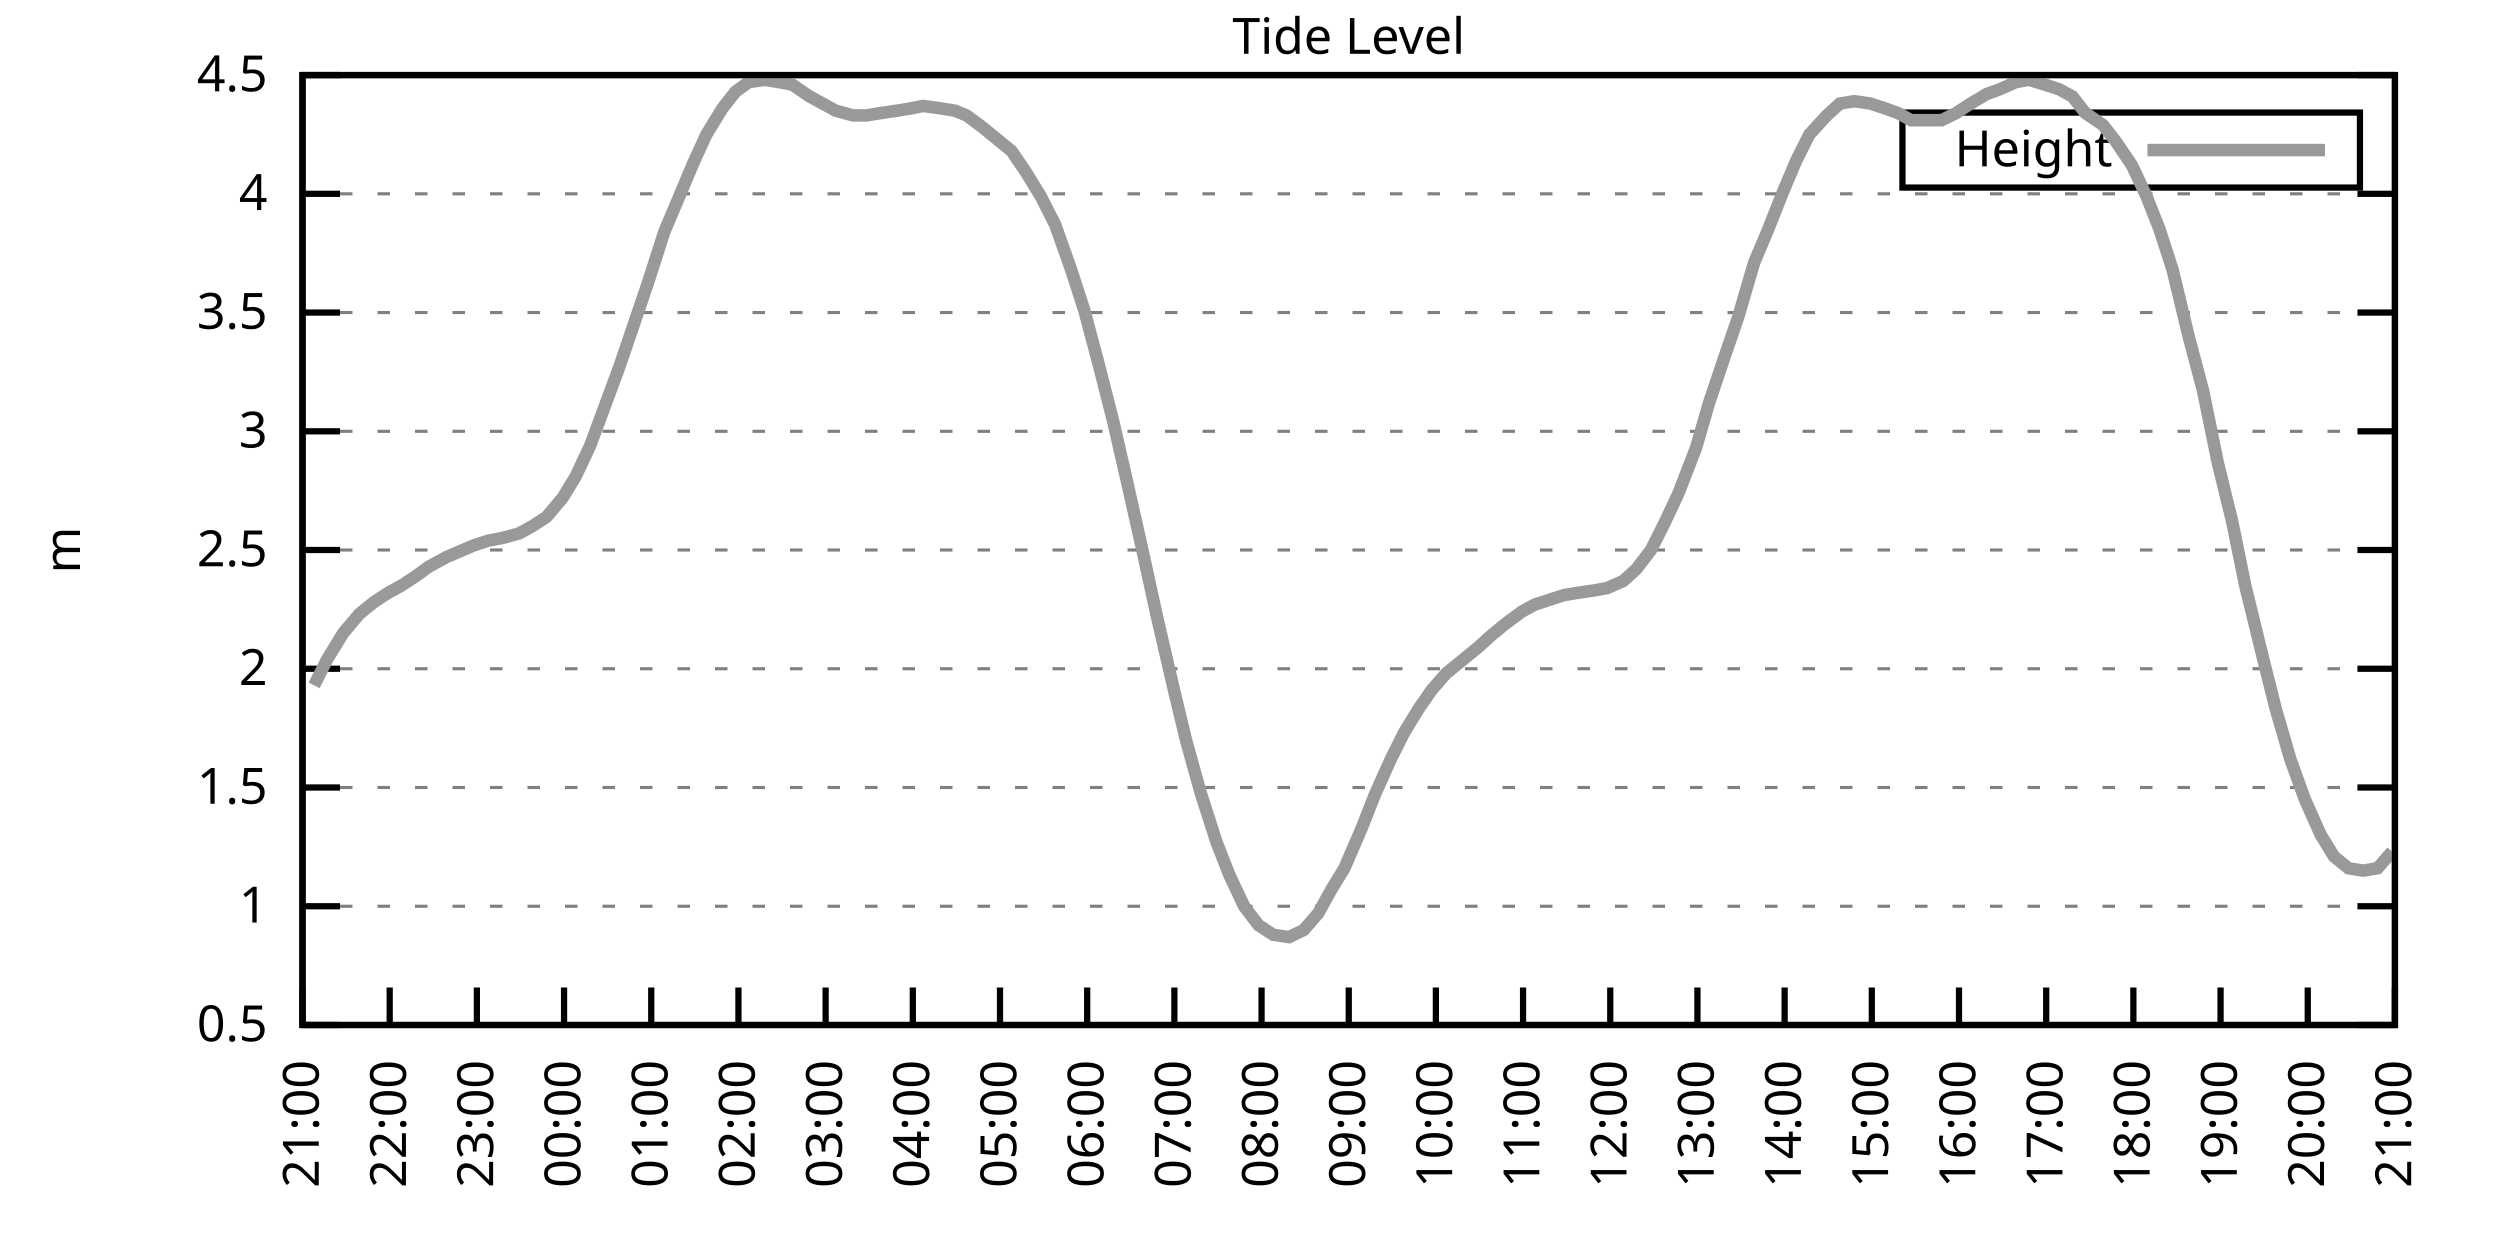
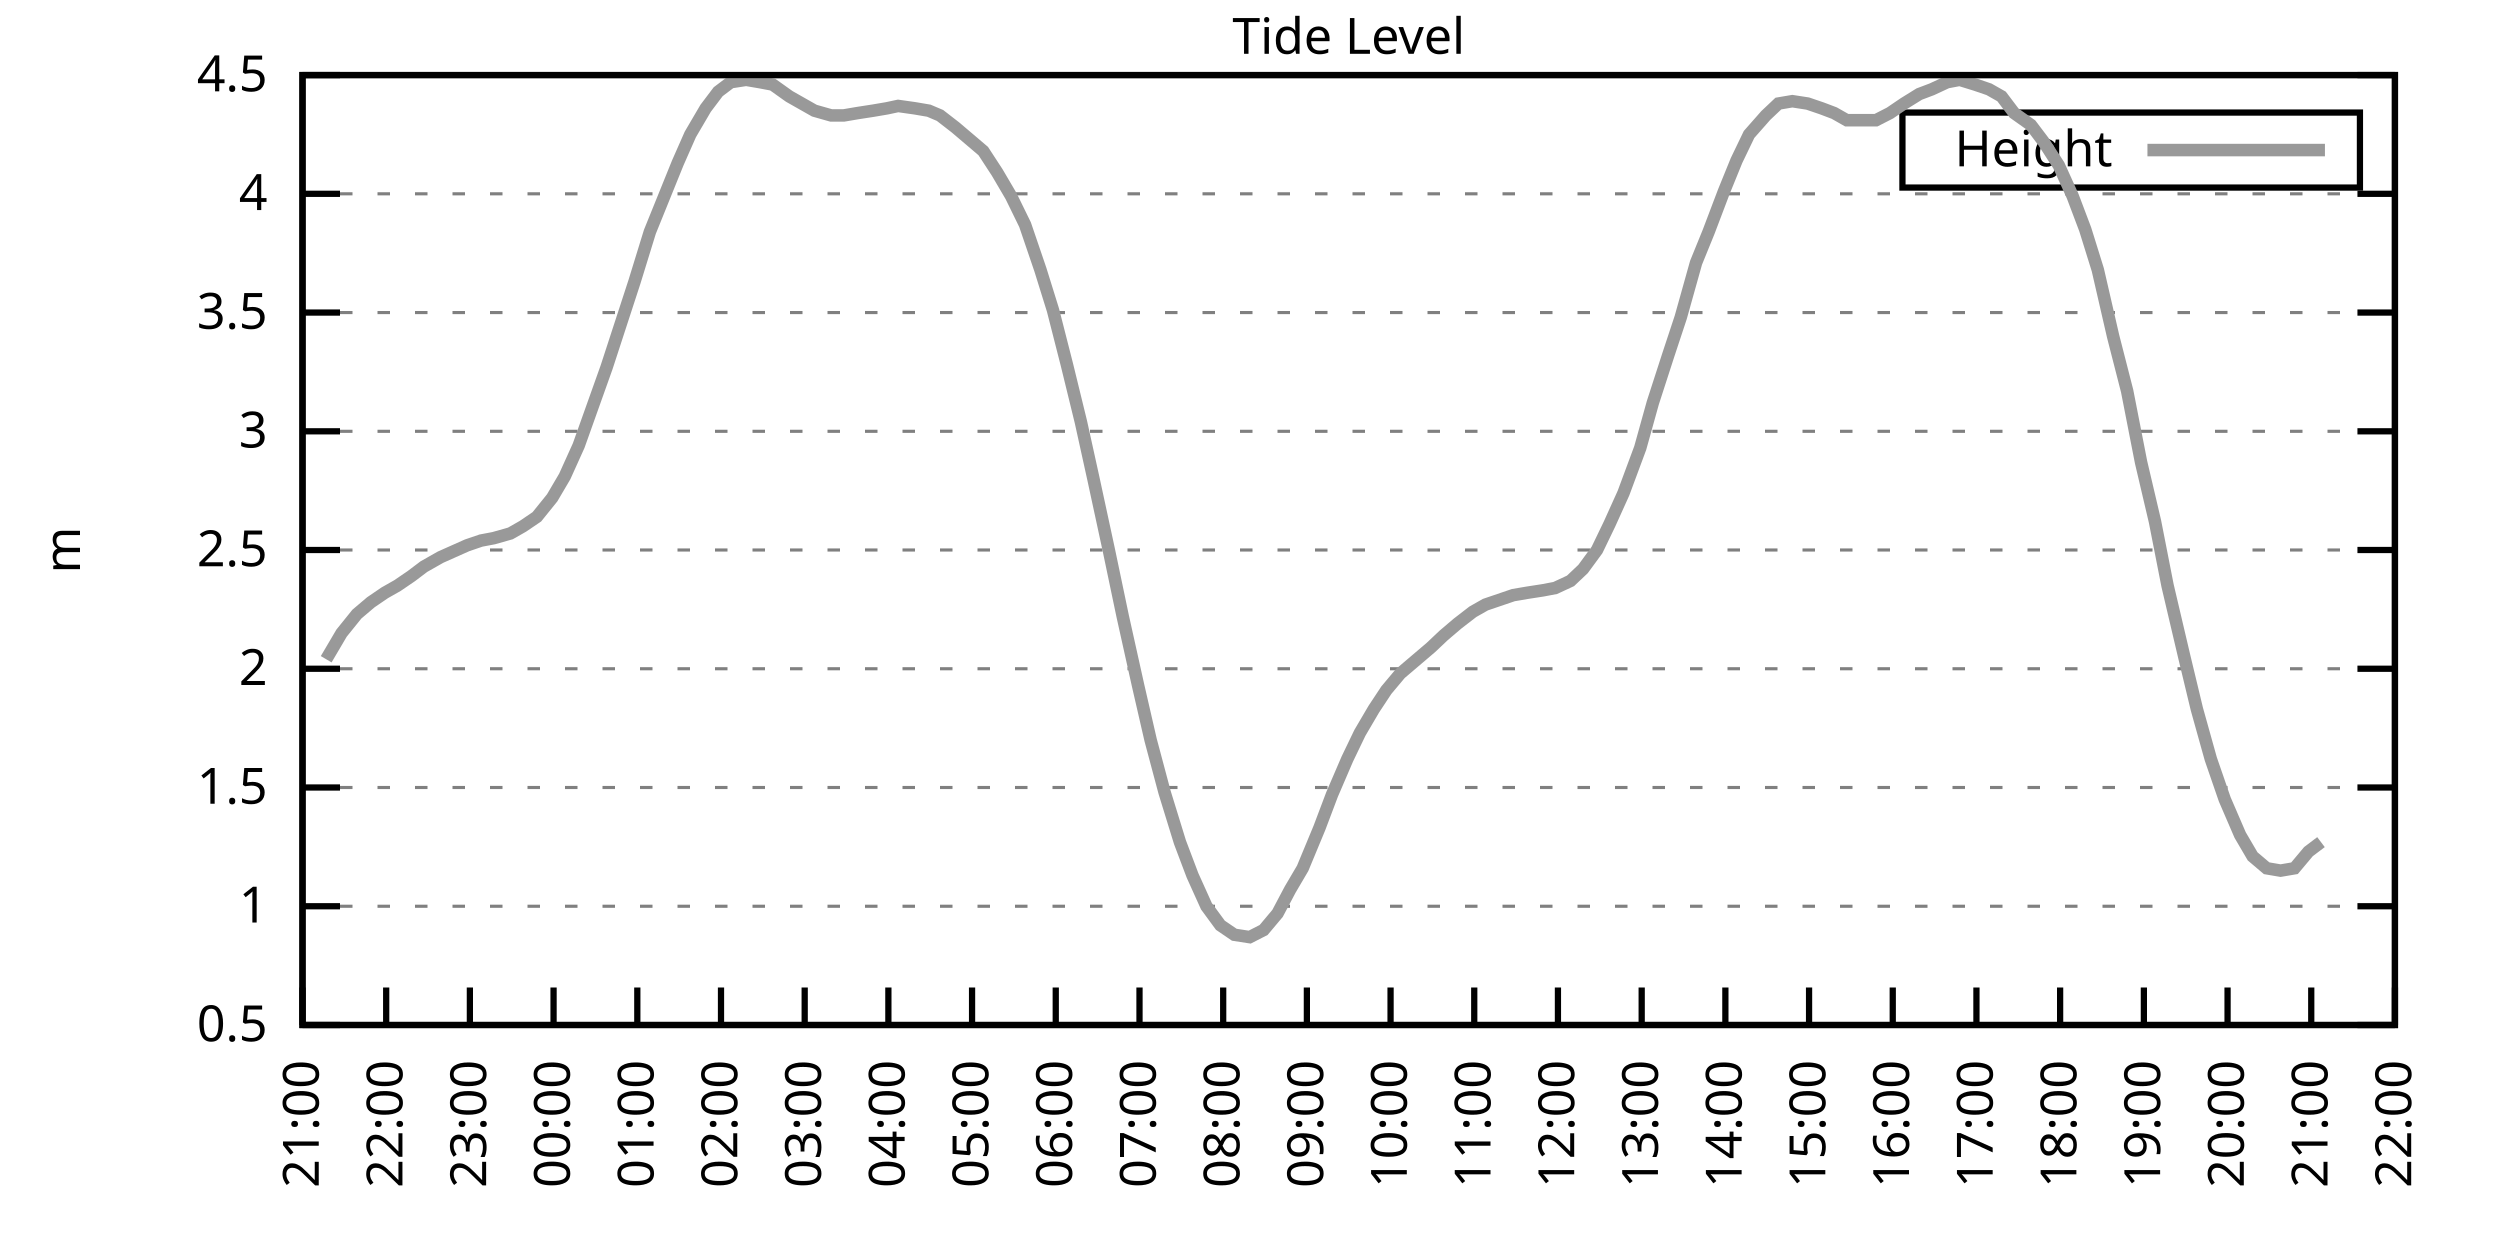
<svg xmlns="http://www.w3.org/2000/svg" xmlns:xlink="http://www.w3.org/1999/xlink" width="400" height="200" viewBox="0 0 400 200">
  <g id="gnuplot_canvas">
    <rect x="0" y="0" width="400" height="200" fill="none" />
    <defs>
      <circle id="gpDot" r="0.5" stroke-width="0.5" stroke="currentColor" />
      <path id="gpPt0" stroke-width="0.333" stroke="currentColor" d="M-1,0 h2 M0,-1 v2" />
      <path id="gpPt1" stroke-width="0.333" stroke="currentColor" d="M-1,-1 L1,1 M1,-1 L-1,1" />
      <path id="gpPt2" stroke-width="0.333" stroke="currentColor" d="M-1,0 L1,0 M0,-1 L0,1 M-1,-1 L1,1 M-1,1 L1,-1" />
      <rect id="gpPt3" stroke-width="0.333" stroke="currentColor" x="-1" y="-1" width="2" height="2" />
      <rect id="gpPt4" stroke-width="0.333" stroke="currentColor" fill="currentColor" x="-1" y="-1" width="2" height="2" />
      <circle id="gpPt5" stroke-width="0.333" stroke="currentColor" cx="0" cy="0" r="1" />
      <use xlink:href="#gpPt5" id="gpPt6" fill="currentColor" stroke="none" />
      <path id="gpPt7" stroke-width="0.333" stroke="currentColor" d="M0,-1.33 L-1.33,0.67 L1.33,0.67 z" />
      <use xlink:href="#gpPt7" id="gpPt8" fill="currentColor" stroke="none" />
      <use xlink:href="#gpPt7" id="gpPt9" stroke="currentColor" transform="rotate(180)" />
      <use xlink:href="#gpPt9" id="gpPt10" fill="currentColor" stroke="none" />
      <use xlink:href="#gpPt3" id="gpPt11" stroke="currentColor" transform="rotate(45)" />
      <use xlink:href="#gpPt11" id="gpPt12" fill="currentColor" stroke="none" />
      <path id="gpPt13" stroke-width="0.333" stroke="currentColor" d="M0,1.330 L1.265,0.411 L0.782,-1.067 L-0.782,-1.076 L-1.265,0.411 z" />
      <use xlink:href="#gpPt13" id="gpPt14" fill="currentColor" stroke="none" />
      <filter id="textbox" filterUnits="objectBoundingBox" x="0" y="0" height="1" width="1">
        <feFlood flood-color="white" flood-opacity="1" result="bgnd" />
        <feComposite in="SourceGraphic" in2="bgnd" operator="atop" />
      </filter>
      <filter id="greybox" filterUnits="objectBoundingBox" x="0" y="0" height="1" width="1">
        <feFlood flood-color="lightgrey" flood-opacity="1" result="grey" />
        <feComposite in="SourceGraphic" in2="grey" operator="atop" />
      </filter>
    </defs>
    <g fill="none" color="white" stroke="currentColor" stroke-width="1.00" stroke-linecap="butt" stroke-linejoin="miter">
</g>
    <g fill="none" color="black" stroke="currentColor" stroke-width="1.00" stroke-linecap="butt" stroke-linejoin="miter">
      <g stroke="none" shape-rendering="crispEdges">
        <polygon fill="rgb(255, 255, 255)" points="48.40,164.00 383.18,164.00 383.18,12.02 48.40,12.02 " />
      </g>
    </g>
    <g fill="none" color="black" stroke="currentColor" stroke-width="1.00" stroke-linecap="butt" stroke-linejoin="miter">
</g>
    <g fill="none" color="black" stroke="black" stroke-width="0.50" stroke-linecap="butt" stroke-linejoin="miter">
</g>
    <g fill="none" color="gray" stroke="currentColor" stroke-width="0.50" stroke-linecap="butt" stroke-linejoin="miter">
      <path stroke="gray" stroke-dasharray="2,4" class="gridline" d="M48.40,164.00 L383.19,164.00  " />
    </g>
    <g fill="none" color="gray" stroke="gray" stroke-width="1.00" stroke-linecap="butt" stroke-linejoin="miter">
</g>
    <g fill="none" color="black" stroke="currentColor" stroke-width="1.00" stroke-linecap="butt" stroke-linejoin="miter">
      <path stroke="black" d="M48.40,164.00 L54.40,164.00 M383.19,164.00 L377.19,164.00  " />
      <g transform="translate(42.80,166.60)" stroke="none" fill="black" font-family="Sans" font-size="8.00" text-anchor="end">
        <text>
          <tspan font-family="Sans"> 0.5</tspan>
        </text>
      </g>
    </g>
    <g fill="none" color="black" stroke="currentColor" stroke-width="1.00" stroke-linecap="butt" stroke-linejoin="miter">
</g>
    <g fill="none" color="black" stroke="black" stroke-width="0.50" stroke-linecap="butt" stroke-linejoin="miter">
</g>
    <g fill="none" color="gray" stroke="currentColor" stroke-width="0.50" stroke-linecap="butt" stroke-linejoin="miter">
      <path stroke="gray" stroke-dasharray="2,4" class="gridline" d="M48.40,145.00 L383.19,145.00  " />
    </g>
    <g fill="none" color="gray" stroke="gray" stroke-width="1.00" stroke-linecap="butt" stroke-linejoin="miter">
</g>
    <g fill="none" color="black" stroke="currentColor" stroke-width="1.00" stroke-linecap="butt" stroke-linejoin="miter">
      <path stroke="black" d="M48.40,145.00 L54.40,145.00 M383.19,145.00 L377.19,145.00  " />
      <g transform="translate(42.80,147.60)" stroke="none" fill="black" font-family="Sans" font-size="8.00" text-anchor="end">
        <text>
          <tspan font-family="Sans"> 1</tspan>
        </text>
      </g>
    </g>
    <g fill="none" color="black" stroke="currentColor" stroke-width="1.00" stroke-linecap="butt" stroke-linejoin="miter">
</g>
    <g fill="none" color="black" stroke="black" stroke-width="0.50" stroke-linecap="butt" stroke-linejoin="miter">
</g>
    <g fill="none" color="gray" stroke="currentColor" stroke-width="0.50" stroke-linecap="butt" stroke-linejoin="miter">
      <path stroke="gray" stroke-dasharray="2,4" class="gridline" d="M48.40,126.00 L383.19,126.00  " />
    </g>
    <g fill="none" color="gray" stroke="gray" stroke-width="1.00" stroke-linecap="butt" stroke-linejoin="miter">
</g>
    <g fill="none" color="black" stroke="currentColor" stroke-width="1.00" stroke-linecap="butt" stroke-linejoin="miter">
      <path stroke="black" d="M48.40,126.00 L54.40,126.00 M383.19,126.00 L377.19,126.00  " />
      <g transform="translate(42.80,128.60)" stroke="none" fill="black" font-family="Sans" font-size="8.00" text-anchor="end">
        <text>
          <tspan font-family="Sans"> 1.5</tspan>
        </text>
      </g>
    </g>
    <g fill="none" color="black" stroke="currentColor" stroke-width="1.00" stroke-linecap="butt" stroke-linejoin="miter">
</g>
    <g fill="none" color="black" stroke="black" stroke-width="0.50" stroke-linecap="butt" stroke-linejoin="miter">
</g>
    <g fill="none" color="gray" stroke="currentColor" stroke-width="0.50" stroke-linecap="butt" stroke-linejoin="miter">
      <path stroke="gray" stroke-dasharray="2,4" class="gridline" d="M48.40,107.00 L383.19,107.00  " />
    </g>
    <g fill="none" color="gray" stroke="gray" stroke-width="1.00" stroke-linecap="butt" stroke-linejoin="miter">
</g>
    <g fill="none" color="black" stroke="currentColor" stroke-width="1.00" stroke-linecap="butt" stroke-linejoin="miter">
      <path stroke="black" d="M48.40,107.00 L54.40,107.00 M383.19,107.00 L377.19,107.00  " />
      <g transform="translate(42.80,109.60)" stroke="none" fill="black" font-family="Sans" font-size="8.00" text-anchor="end">
        <text>
          <tspan font-family="Sans"> 2</tspan>
        </text>
      </g>
    </g>
    <g fill="none" color="black" stroke="currentColor" stroke-width="1.00" stroke-linecap="butt" stroke-linejoin="miter">
</g>
    <g fill="none" color="black" stroke="black" stroke-width="0.50" stroke-linecap="butt" stroke-linejoin="miter">
</g>
    <g fill="none" color="gray" stroke="currentColor" stroke-width="0.50" stroke-linecap="butt" stroke-linejoin="miter">
      <path stroke="gray" stroke-dasharray="2,4" class="gridline" d="M48.40,88.00 L383.19,88.00  " />
    </g>
    <g fill="none" color="gray" stroke="gray" stroke-width="1.00" stroke-linecap="butt" stroke-linejoin="miter">
</g>
    <g fill="none" color="black" stroke="currentColor" stroke-width="1.00" stroke-linecap="butt" stroke-linejoin="miter">
      <path stroke="black" d="M48.40,88.00 L54.40,88.00 M383.19,88.00 L377.19,88.00  " />
      <g transform="translate(42.80,90.60)" stroke="none" fill="black" font-family="Sans" font-size="8.00" text-anchor="end">
        <text>
          <tspan font-family="Sans"> 2.5</tspan>
        </text>
      </g>
    </g>
    <g fill="none" color="black" stroke="currentColor" stroke-width="1.00" stroke-linecap="butt" stroke-linejoin="miter">
</g>
    <g fill="none" color="black" stroke="black" stroke-width="0.50" stroke-linecap="butt" stroke-linejoin="miter">
</g>
    <g fill="none" color="gray" stroke="currentColor" stroke-width="0.50" stroke-linecap="butt" stroke-linejoin="miter">
      <path stroke="gray" stroke-dasharray="2,4" class="gridline" d="M48.40,69.01 L383.19,69.01  " />
    </g>
    <g fill="none" color="gray" stroke="gray" stroke-width="1.00" stroke-linecap="butt" stroke-linejoin="miter">
</g>
    <g fill="none" color="black" stroke="currentColor" stroke-width="1.00" stroke-linecap="butt" stroke-linejoin="miter">
      <path stroke="black" d="M48.40,69.01 L54.40,69.01 M383.19,69.01 L377.19,69.01  " />
      <g transform="translate(42.80,71.61)" stroke="none" fill="black" font-family="Sans" font-size="8.00" text-anchor="end">
        <text>
          <tspan font-family="Sans"> 3</tspan>
        </text>
      </g>
    </g>
    <g fill="none" color="black" stroke="currentColor" stroke-width="1.00" stroke-linecap="butt" stroke-linejoin="miter">
</g>
    <g fill="none" color="black" stroke="black" stroke-width="0.50" stroke-linecap="butt" stroke-linejoin="miter">
</g>
    <g fill="none" color="gray" stroke="currentColor" stroke-width="0.50" stroke-linecap="butt" stroke-linejoin="miter">
      <path stroke="gray" stroke-dasharray="2,4" class="gridline" d="M48.40,50.01 L383.19,50.01  " />
    </g>
    <g fill="none" color="gray" stroke="gray" stroke-width="1.00" stroke-linecap="butt" stroke-linejoin="miter">
</g>
    <g fill="none" color="black" stroke="currentColor" stroke-width="1.00" stroke-linecap="butt" stroke-linejoin="miter">
      <path stroke="black" d="M48.40,50.01 L54.40,50.01 M383.19,50.01 L377.19,50.01  " />
      <g transform="translate(42.80,52.61)" stroke="none" fill="black" font-family="Sans" font-size="8.00" text-anchor="end">
        <text>
          <tspan font-family="Sans"> 3.5</tspan>
        </text>
      </g>
    </g>
    <g fill="none" color="black" stroke="currentColor" stroke-width="1.00" stroke-linecap="butt" stroke-linejoin="miter">
</g>
    <g fill="none" color="black" stroke="black" stroke-width="0.50" stroke-linecap="butt" stroke-linejoin="miter">
</g>
    <g fill="none" color="gray" stroke="currentColor" stroke-width="0.50" stroke-linecap="butt" stroke-linejoin="miter">
      <path stroke="gray" stroke-dasharray="2,4" class="gridline" d="M48.40,31.01 L383.19,31.01  " />
    </g>
    <g fill="none" color="gray" stroke="gray" stroke-width="1.00" stroke-linecap="butt" stroke-linejoin="miter">
</g>
    <g fill="none" color="black" stroke="currentColor" stroke-width="1.00" stroke-linecap="butt" stroke-linejoin="miter">
      <path stroke="black" d="M48.40,31.01 L54.40,31.01 M383.19,31.01 L377.19,31.01  " />
      <g transform="translate(42.80,33.61)" stroke="none" fill="black" font-family="Sans" font-size="8.00" text-anchor="end">
        <text>
          <tspan font-family="Sans"> 4</tspan>
        </text>
      </g>
    </g>
    <g fill="none" color="black" stroke="currentColor" stroke-width="1.00" stroke-linecap="butt" stroke-linejoin="miter">
</g>
    <g fill="none" color="black" stroke="black" stroke-width="0.50" stroke-linecap="butt" stroke-linejoin="miter">
</g>
    <g fill="none" color="gray" stroke="currentColor" stroke-width="0.50" stroke-linecap="butt" stroke-linejoin="miter">
      <path stroke="gray" stroke-dasharray="2,4" class="gridline" d="M48.40,12.01 L383.19,12.01  " />
    </g>
    <g fill="none" color="gray" stroke="gray" stroke-width="1.00" stroke-linecap="butt" stroke-linejoin="miter">
</g>
    <g fill="none" color="black" stroke="currentColor" stroke-width="1.00" stroke-linecap="butt" stroke-linejoin="miter">
      <path stroke="black" d="M48.40,12.01 L54.40,12.01 M383.19,12.01 L377.19,12.01  " />
      <g transform="translate(42.80,14.61)" stroke="none" fill="black" font-family="Sans" font-size="8.00" text-anchor="end">
        <text>
          <tspan font-family="Sans"> 4.5</tspan>
        </text>
      </g>
    </g>
    <g fill="none" color="black" stroke="currentColor" stroke-width="1.00" stroke-linecap="butt" stroke-linejoin="miter">
      <path stroke="black" d="M48.40,164.00 L48.40,158.00  " />
      <g transform="translate(51.00,169.60) rotate(270.00)" stroke="none" fill="black" font-family="Sans" font-size="8.00" text-anchor="end">
        <text>
          <tspan font-family="Sans">21:00</tspan>
        </text>
      </g>
    </g>
    <g fill="none" color="black" stroke="currentColor" stroke-width="1.00" stroke-linecap="butt" stroke-linejoin="miter">
-       <path stroke="black" d="M62.35,164.00 L62.35,158.00  " />
-       <g transform="translate(64.95,169.60) rotate(270.00)" stroke="none" fill="black" font-family="Sans" font-size="8.00" text-anchor="end">
+       <path stroke="black" d="M61.79,164.00 L61.79,158.00  " />
+       <g transform="translate(64.39,169.60) rotate(270.00)" stroke="none" fill="black" font-family="Sans" font-size="8.00" text-anchor="end">
        <text>
          <tspan font-family="Sans">22:00</tspan>
        </text>
      </g>
    </g>
    <g fill="none" color="black" stroke="currentColor" stroke-width="1.00" stroke-linecap="butt" stroke-linejoin="miter">
-       <path stroke="black" d="M76.30,164.00 L76.30,158.00  " />
-       <g transform="translate(78.90,169.60) rotate(270.00)" stroke="none" fill="black" font-family="Sans" font-size="8.00" text-anchor="end">
+       <path stroke="black" d="M75.18,164.00 L75.18,158.00  " />
+       <g transform="translate(77.78,169.60) rotate(270.00)" stroke="none" fill="black" font-family="Sans" font-size="8.00" text-anchor="end">
        <text>
          <tspan font-family="Sans">23:00</tspan>
        </text>
      </g>
    </g>
    <g fill="none" color="black" stroke="currentColor" stroke-width="1.00" stroke-linecap="butt" stroke-linejoin="miter">
-       <path stroke="black" d="M90.25,164.00 L90.25,158.00  " />
-       <g transform="translate(92.85,169.60) rotate(270.00)" stroke="none" fill="black" font-family="Sans" font-size="8.00" text-anchor="end">
+       <path stroke="black" d="M88.57,164.00 L88.57,158.00  " />
+       <g transform="translate(91.17,169.60) rotate(270.00)" stroke="none" fill="black" font-family="Sans" font-size="8.00" text-anchor="end">
        <text>
          <tspan font-family="Sans">00:00</tspan>
        </text>
      </g>
    </g>
    <g fill="none" color="black" stroke="currentColor" stroke-width="1.00" stroke-linecap="butt" stroke-linejoin="miter">
-       <path stroke="black" d="M104.20,164.00 L104.20,158.00  " />
-       <g transform="translate(106.80,169.60) rotate(270.00)" stroke="none" fill="black" font-family="Sans" font-size="8.00" text-anchor="end">
+       <path stroke="black" d="M101.97,164.00 L101.97,158.00  " />
+       <g transform="translate(104.57,169.60) rotate(270.00)" stroke="none" fill="black" font-family="Sans" font-size="8.00" text-anchor="end">
        <text>
          <tspan font-family="Sans">01:00</tspan>
        </text>
      </g>
    </g>
    <g fill="none" color="black" stroke="currentColor" stroke-width="1.00" stroke-linecap="butt" stroke-linejoin="miter">
-       <path stroke="black" d="M118.15,164.00 L118.15,158.00  " />
-       <g transform="translate(120.75,169.60) rotate(270.00)" stroke="none" fill="black" font-family="Sans" font-size="8.00" text-anchor="end">
+       <path stroke="black" d="M115.36,164.00 L115.36,158.00  " />
+       <g transform="translate(117.96,169.60) rotate(270.00)" stroke="none" fill="black" font-family="Sans" font-size="8.00" text-anchor="end">
        <text>
          <tspan font-family="Sans">02:00</tspan>
        </text>
      </g>
    </g>
    <g fill="none" color="black" stroke="currentColor" stroke-width="1.00" stroke-linecap="butt" stroke-linejoin="miter">
-       <path stroke="black" d="M132.10,164.00 L132.10,158.00  " />
-       <g transform="translate(134.70,169.60) rotate(270.00)" stroke="none" fill="black" font-family="Sans" font-size="8.00" text-anchor="end">
+       <path stroke="black" d="M128.75,164.00 L128.75,158.00  " />
+       <g transform="translate(131.35,169.60) rotate(270.00)" stroke="none" fill="black" font-family="Sans" font-size="8.00" text-anchor="end">
        <text>
          <tspan font-family="Sans">03:00</tspan>
        </text>
      </g>
    </g>
    <g fill="none" color="black" stroke="currentColor" stroke-width="1.00" stroke-linecap="butt" stroke-linejoin="miter">
-       <path stroke="black" d="M146.05,164.00 L146.05,158.00  " />
-       <g transform="translate(148.65,169.60) rotate(270.00)" stroke="none" fill="black" font-family="Sans" font-size="8.00" text-anchor="end">
+       <path stroke="black" d="M142.14,164.00 L142.14,158.00  " />
+       <g transform="translate(144.74,169.60) rotate(270.00)" stroke="none" fill="black" font-family="Sans" font-size="8.00" text-anchor="end">
        <text>
          <tspan font-family="Sans">04:00</tspan>
        </text>
      </g>
    </g>
    <g fill="none" color="black" stroke="currentColor" stroke-width="1.00" stroke-linecap="butt" stroke-linejoin="miter">
-       <path stroke="black" d="M160.00,164.00 L160.00,158.00  " />
-       <g transform="translate(162.60,169.60) rotate(270.00)" stroke="none" fill="black" font-family="Sans" font-size="8.00" text-anchor="end">
+       <path stroke="black" d="M155.53,164.00 L155.53,158.00  " />
+       <g transform="translate(158.13,169.60) rotate(270.00)" stroke="none" fill="black" font-family="Sans" font-size="8.00" text-anchor="end">
        <text>
          <tspan font-family="Sans">05:00</tspan>
        </text>
      </g>
    </g>
    <g fill="none" color="black" stroke="currentColor" stroke-width="1.00" stroke-linecap="butt" stroke-linejoin="miter">
-       <path stroke="black" d="M173.95,164.00 L173.95,158.00  " />
-       <g transform="translate(176.55,169.60) rotate(270.00)" stroke="none" fill="black" font-family="Sans" font-size="8.00" text-anchor="end">
+       <path stroke="black" d="M168.92,164.00 L168.92,158.00  " />
+       <g transform="translate(171.52,169.60) rotate(270.00)" stroke="none" fill="black" font-family="Sans" font-size="8.00" text-anchor="end">
        <text>
          <tspan font-family="Sans">06:00</tspan>
        </text>
      </g>
    </g>
    <g fill="none" color="black" stroke="currentColor" stroke-width="1.00" stroke-linecap="butt" stroke-linejoin="miter">
-       <path stroke="black" d="M187.90,164.00 L187.90,158.00  " />
-       <g transform="translate(190.50,169.60) rotate(270.00)" stroke="none" fill="black" font-family="Sans" font-size="8.00" text-anchor="end">
+       <path stroke="black" d="M182.32,164.00 L182.32,158.00  " />
+       <g transform="translate(184.92,169.60) rotate(270.00)" stroke="none" fill="black" font-family="Sans" font-size="8.00" text-anchor="end">
        <text>
          <tspan font-family="Sans">07:00</tspan>
        </text>
      </g>
    </g>
    <g fill="none" color="black" stroke="currentColor" stroke-width="1.00" stroke-linecap="butt" stroke-linejoin="miter">
-       <path stroke="black" d="M201.85,164.00 L201.85,158.00  " />
-       <g transform="translate(204.45,169.60) rotate(270.00)" stroke="none" fill="black" font-family="Sans" font-size="8.00" text-anchor="end">
+       <path stroke="black" d="M195.71,164.00 L195.71,158.00  " />
+       <g transform="translate(198.31,169.60) rotate(270.00)" stroke="none" fill="black" font-family="Sans" font-size="8.00" text-anchor="end">
        <text>
          <tspan font-family="Sans">08:00</tspan>
        </text>
      </g>
    </g>
    <g fill="none" color="black" stroke="currentColor" stroke-width="1.00" stroke-linecap="butt" stroke-linejoin="miter">
-       <path stroke="black" d="M215.80,164.00 L215.80,158.00  " />
-       <g transform="translate(218.40,169.60) rotate(270.00)" stroke="none" fill="black" font-family="Sans" font-size="8.00" text-anchor="end">
+       <path stroke="black" d="M209.10,164.00 L209.10,158.00  " />
+       <g transform="translate(211.70,169.60) rotate(270.00)" stroke="none" fill="black" font-family="Sans" font-size="8.00" text-anchor="end">
        <text>
          <tspan font-family="Sans">09:00</tspan>
        </text>
      </g>
    </g>
    <g fill="none" color="black" stroke="currentColor" stroke-width="1.00" stroke-linecap="butt" stroke-linejoin="miter">
-       <path stroke="black" d="M229.74,164.00 L229.74,158.00  " />
-       <g transform="translate(232.34,169.60) rotate(270.00)" stroke="none" fill="black" font-family="Sans" font-size="8.00" text-anchor="end">
+       <path stroke="black" d="M222.49,164.00 L222.49,158.00  " />
+       <g transform="translate(225.09,169.60) rotate(270.00)" stroke="none" fill="black" font-family="Sans" font-size="8.00" text-anchor="end">
        <text>
          <tspan font-family="Sans">10:00</tspan>
        </text>
      </g>
    </g>
    <g fill="none" color="black" stroke="currentColor" stroke-width="1.00" stroke-linecap="butt" stroke-linejoin="miter">
-       <path stroke="black" d="M243.69,164.00 L243.69,158.00  " />
-       <g transform="translate(246.29,169.60) rotate(270.00)" stroke="none" fill="black" font-family="Sans" font-size="8.00" text-anchor="end">
+       <path stroke="black" d="M235.88,164.00 L235.88,158.00  " />
+       <g transform="translate(238.48,169.60) rotate(270.00)" stroke="none" fill="black" font-family="Sans" font-size="8.00" text-anchor="end">
        <text>
          <tspan font-family="Sans">11:00</tspan>
        </text>
      </g>
    </g>
    <g fill="none" color="black" stroke="currentColor" stroke-width="1.00" stroke-linecap="butt" stroke-linejoin="miter">
-       <path stroke="black" d="M257.64,164.00 L257.64,158.00  " />
-       <g transform="translate(260.24,169.60) rotate(270.00)" stroke="none" fill="black" font-family="Sans" font-size="8.00" text-anchor="end">
+       <path stroke="black" d="M249.27,164.00 L249.27,158.00  " />
+       <g transform="translate(251.87,169.60) rotate(270.00)" stroke="none" fill="black" font-family="Sans" font-size="8.00" text-anchor="end">
        <text>
          <tspan font-family="Sans">12:00</tspan>
        </text>
      </g>
    </g>
    <g fill="none" color="black" stroke="currentColor" stroke-width="1.00" stroke-linecap="butt" stroke-linejoin="miter">
-       <path stroke="black" d="M271.59,164.00 L271.59,158.00  " />
-       <g transform="translate(274.19,169.60) rotate(270.00)" stroke="none" fill="black" font-family="Sans" font-size="8.00" text-anchor="end">
+       <path stroke="black" d="M262.67,164.00 L262.67,158.00  " />
+       <g transform="translate(265.27,169.60) rotate(270.00)" stroke="none" fill="black" font-family="Sans" font-size="8.00" text-anchor="end">
        <text>
          <tspan font-family="Sans">13:00</tspan>
        </text>
      </g>
    </g>
    <g fill="none" color="black" stroke="currentColor" stroke-width="1.00" stroke-linecap="butt" stroke-linejoin="miter">
-       <path stroke="black" d="M285.54,164.00 L285.54,158.00  " />
-       <g transform="translate(288.14,169.60) rotate(270.00)" stroke="none" fill="black" font-family="Sans" font-size="8.00" text-anchor="end">
+       <path stroke="black" d="M276.06,164.00 L276.06,158.00  " />
+       <g transform="translate(278.66,169.60) rotate(270.00)" stroke="none" fill="black" font-family="Sans" font-size="8.00" text-anchor="end">
        <text>
          <tspan font-family="Sans">14:00</tspan>
        </text>
      </g>
    </g>
    <g fill="none" color="black" stroke="currentColor" stroke-width="1.00" stroke-linecap="butt" stroke-linejoin="miter">
-       <path stroke="black" d="M299.49,164.00 L299.49,158.00  " />
-       <g transform="translate(302.09,169.60) rotate(270.00)" stroke="none" fill="black" font-family="Sans" font-size="8.00" text-anchor="end">
+       <path stroke="black" d="M289.45,164.00 L289.45,158.00  " />
+       <g transform="translate(292.05,169.60) rotate(270.00)" stroke="none" fill="black" font-family="Sans" font-size="8.00" text-anchor="end">
        <text>
          <tspan font-family="Sans">15:00</tspan>
        </text>
      </g>
    </g>
    <g fill="none" color="black" stroke="currentColor" stroke-width="1.00" stroke-linecap="butt" stroke-linejoin="miter">
-       <path stroke="black" d="M313.44,164.00 L313.44,158.00  " />
-       <g transform="translate(316.04,169.60) rotate(270.00)" stroke="none" fill="black" font-family="Sans" font-size="8.00" text-anchor="end">
+       <path stroke="black" d="M302.84,164.00 L302.84,158.00  " />
+       <g transform="translate(305.44,169.60) rotate(270.00)" stroke="none" fill="black" font-family="Sans" font-size="8.00" text-anchor="end">
        <text>
          <tspan font-family="Sans">16:00</tspan>
        </text>
      </g>
    </g>
    <g fill="none" color="black" stroke="currentColor" stroke-width="1.00" stroke-linecap="butt" stroke-linejoin="miter">
-       <path stroke="black" d="M327.39,164.00 L327.39,158.00  " />
-       <g transform="translate(329.99,169.60) rotate(270.00)" stroke="none" fill="black" font-family="Sans" font-size="8.00" text-anchor="end">
+       <path stroke="black" d="M316.23,164.00 L316.23,158.00  " />
+       <g transform="translate(318.83,169.60) rotate(270.00)" stroke="none" fill="black" font-family="Sans" font-size="8.00" text-anchor="end">
        <text>
          <tspan font-family="Sans">17:00</tspan>
        </text>
      </g>
    </g>
    <g fill="none" color="black" stroke="currentColor" stroke-width="1.00" stroke-linecap="butt" stroke-linejoin="miter">
-       <path stroke="black" d="M341.34,164.00 L341.34,158.00  " />
-       <g transform="translate(343.94,169.60) rotate(270.00)" stroke="none" fill="black" font-family="Sans" font-size="8.00" text-anchor="end">
+       <path stroke="black" d="M329.62,164.00 L329.62,158.00  " />
+       <g transform="translate(332.22,169.60) rotate(270.00)" stroke="none" fill="black" font-family="Sans" font-size="8.00" text-anchor="end">
        <text>
          <tspan font-family="Sans">18:00</tspan>
        </text>
      </g>
    </g>
    <g fill="none" color="black" stroke="currentColor" stroke-width="1.00" stroke-linecap="butt" stroke-linejoin="miter">
-       <path stroke="black" d="M355.29,164.00 L355.29,158.00  " />
-       <g transform="translate(357.89,169.60) rotate(270.00)" stroke="none" fill="black" font-family="Sans" font-size="8.00" text-anchor="end">
+       <path stroke="black" d="M343.02,164.00 L343.02,158.00  " />
+       <g transform="translate(345.62,169.60) rotate(270.00)" stroke="none" fill="black" font-family="Sans" font-size="8.00" text-anchor="end">
        <text>
          <tspan font-family="Sans">19:00</tspan>
        </text>
      </g>
    </g>
    <g fill="none" color="black" stroke="currentColor" stroke-width="1.00" stroke-linecap="butt" stroke-linejoin="miter">
-       <path stroke="black" d="M369.24,164.00 L369.24,158.00  " />
-       <g transform="translate(371.84,169.60) rotate(270.00)" stroke="none" fill="black" font-family="Sans" font-size="8.00" text-anchor="end">
+       <path stroke="black" d="M356.41,164.00 L356.41,158.00  " />
+       <g transform="translate(359.01,169.60) rotate(270.00)" stroke="none" fill="black" font-family="Sans" font-size="8.00" text-anchor="end">
        <text>
          <tspan font-family="Sans">20:00</tspan>
+         </text>
+       </g>
+     </g>
+     <g fill="none" color="black" stroke="currentColor" stroke-width="1.00" stroke-linecap="butt" stroke-linejoin="miter">
+       <path stroke="black" d="M369.80,164.00 L369.80,158.00  " />
+       <g transform="translate(372.40,169.60) rotate(270.00)" stroke="none" fill="black" font-family="Sans" font-size="8.00" text-anchor="end">
+         <text>
+           <tspan font-family="Sans">21:00</tspan>
        </text>
      </g>
    </g>
    <g fill="none" color="black" stroke="currentColor" stroke-width="1.00" stroke-linecap="butt" stroke-linejoin="miter">
      <path stroke="black" d="M383.19,164.00 L383.19,158.00  " />
      <g transform="translate(385.79,169.60) rotate(270.00)" stroke="none" fill="black" font-family="Sans" font-size="8.00" text-anchor="end">
        <text>
-           <tspan font-family="Sans">21:00</tspan>
+           <tspan font-family="Sans">22:00</tspan>
        </text>
      </g>
    </g>
    <g fill="none" color="black" stroke="currentColor" stroke-width="1.00" stroke-linecap="butt" stroke-linejoin="miter">
</g>
    <g fill="none" color="black" stroke="currentColor" stroke-width="1.00" stroke-linecap="butt" stroke-linejoin="miter">
      <path stroke="black" d="M48.40,12.01 L48.40,164.00 L383.19,164.00 L383.19,12.01 L48.40,12.01 Z  " />
    </g>
    <g fill="none" color="black" stroke="currentColor" stroke-width="1.00" stroke-linecap="butt" stroke-linejoin="miter">
</g>
    <g fill="none" color="black" stroke="currentColor" stroke-width="1.00" stroke-linecap="butt" stroke-linejoin="miter">
      <path stroke="black" d="M304.39,30.01 L304.39,18.01 L377.59,18.01 L377.59,30.01 L304.39,30.01 Z  " />
    </g>
    <g id="Tide_level_plot_1">
      <g fill="none" color="white" stroke="black" stroke-width="2.00" stroke-linecap="butt" stroke-linejoin="miter">
</g>
      <g fill="none" color="black" stroke="currentColor" stroke-width="2.00" stroke-linecap="butt" stroke-linejoin="miter">
        <g transform="translate(337.99,26.61)" stroke="none" fill="black" font-family="Sans" font-size="8.00" text-anchor="end">
          <text>
            <tspan font-family="Sans">Height</tspan>
          </text>
        </g>
      </g>
      <g fill="none" color="black" stroke="currentColor" stroke-width="2.00" stroke-linecap="butt" stroke-linejoin="miter">
-         <path stroke="rgb(153, 153, 153)" d="M343.59,24.01 L371.99,24.01 M50.26,109.66 L52.35,105.48 L54.91,101.30 L57.47,98.26 L59.79,96.36 L62.12,94.84   L64.21,93.70 L66.53,92.18 L68.63,90.66 L71.42,89.14 L75.83,87.25 L78.16,86.49 L80.25,86.11 L83.04,85.35   L85.13,84.21 L87.46,82.69 L90.02,79.65 L92.11,76.23 L94.43,71.29 L99.08,58.75 L101.41,51.91 L103.73,45.07   L106.29,37.09 L108.38,32.15 L110.94,26.07 L113.03,21.51 L115.59,17.33 L117.68,14.67 L119.78,13.15 L122.33,12.77   L124.66,13.15 L126.75,13.53 L129.54,15.43 L131.63,16.57 L133.72,17.71 L136.51,18.47 L138.61,18.47 L140.93,18.09   L143.49,17.71 L145.81,17.33 L147.67,16.95 L150.46,17.33 L152.79,17.71 L154.65,18.47 L157.21,20.37 L159.53,22.27   L161.86,24.17 L164.18,27.59 L166.51,31.39 L168.83,35.95 L171.39,43.17 L173.48,49.63 L175.81,58.37 L178.13,67.49   L180.22,76.61 L182.78,88.00 L185.11,98.64 L187.66,109.66 L189.76,118.40 L192.08,126.76 L194.64,134.74 L196.73,140.06   L199.06,145.00 L201.38,148.04 L203.71,149.56 L206.26,149.94 L208.59,148.80 L210.91,146.14 L213.01,142.34 L215.10,138.92   L217.89,132.46 L219.98,127.14 L222.54,121.44 L224.63,117.26 L226.95,113.46 L229.05,110.42 L231.37,107.76 L234.16,105.48   L236.49,103.58 L238.58,101.68 L240.90,99.78 L243.46,97.88 L245.55,96.74 L247.88,95.98 L250.20,95.22 L252.53,94.84   L255.09,94.46 L257.18,94.08 L259.74,92.94 L261.83,91.04 L264.15,88.00 L266.25,83.83 L268.57,78.89 L271.36,71.67   L273.45,64.45 L276.01,56.85 L278.10,50.77 L280.66,42.03 L282.75,37.09 L285.31,30.63 L287.40,25.69 L289.50,21.51   L292.29,18.47 L294.38,16.57 L296.70,16.19 L299.26,16.57 L301.58,17.33 L303.68,18.09 L305.77,19.23 L308.56,19.23   L310.65,19.23 L312.98,18.09 L315.30,16.57 L317.86,15.05 L319.95,14.29 L322.51,13.15 L324.60,12.77 L327.16,13.53   L329.48,14.29 L331.58,15.43 L333.67,18.09 L336.46,19.99 L338.55,22.65 L341.11,26.45 L343.43,31.39 L345.53,36.71   L347.62,43.17 L350.18,53.81 L352.50,62.55 L354.83,73.95 L357.15,83.45 L359.24,93.70 L362.03,105.10 L364.13,113.46   L366.45,121.44 L368.78,127.90 L371.33,133.60 L373.43,137.02 L375.75,138.92 L378.08,139.30 L380.40,138.92 L382.73,136.26    " />
+         <path stroke="rgb(153, 153, 153)" d="M343.59,24.01 L371.99,24.01 M52.19,105.48 L54.65,101.30 L57.10,98.26 L59.34,96.36 L61.57,94.84 L63.58,93.70   L65.81,92.18 L67.82,90.66 L70.50,89.14 L74.74,87.25 L76.97,86.49 L78.98,86.11 L81.66,85.35 L83.66,84.21   L85.90,82.69 L88.35,79.65 L90.36,76.23 L92.59,71.29 L97.06,58.75 L99.29,51.91 L101.52,45.07 L103.98,37.09   L105.98,32.15 L108.44,26.07 L110.45,21.51 L112.90,17.33 L114.91,14.67 L116.92,13.15 L119.38,12.77 L121.61,13.15   L123.62,13.53 L126.29,15.43 L128.30,16.57 L130.31,17.71 L132.99,18.47 L135.00,18.47 L137.23,18.09 L139.69,17.71   L141.92,17.33 L143.70,16.95 L146.38,17.33 L148.61,17.71 L150.40,18.47 L152.85,20.37 L155.09,22.27 L157.32,24.17   L159.55,27.59 L161.78,31.39 L164.01,35.95 L166.47,43.17 L168.48,49.63 L170.71,58.37 L172.94,67.49 L174.95,76.61   L177.41,88.00 L179.64,98.64 L182.09,109.66 L184.10,118.40 L186.33,126.76 L188.79,134.74 L190.80,140.06 L193.03,145.00   L195.26,148.04 L197.49,149.56 L199.95,149.94 L202.18,148.80 L204.41,146.14 L206.42,142.34 L208.43,138.92 L211.11,132.46   L213.12,127.14 L215.57,121.44 L217.58,117.26 L219.81,113.46 L221.82,110.42 L224.05,107.76 L226.73,105.48 L228.96,103.58   L230.97,101.68 L233.20,99.78 L235.66,97.88 L237.67,96.74 L239.90,95.98 L242.13,95.22 L244.36,94.84 L246.82,94.46   L248.83,94.08 L251.28,92.94 L253.29,91.04 L255.52,88.00 L257.53,83.83 L259.76,78.89 L262.44,71.67 L264.45,64.45   L266.91,56.85 L268.92,50.77 L271.37,42.03 L273.38,37.09 L275.83,30.63 L277.84,25.69 L279.85,21.51 L282.53,18.47   L284.54,16.57 L286.77,16.19 L289.23,16.57 L291.46,17.33 L293.47,18.09 L295.48,19.23 L298.15,19.23 L300.16,19.23   L302.39,18.09 L304.63,16.57 L307.08,15.05 L309.09,14.29 L311.54,13.15 L313.55,12.77 L316.01,13.53 L318.24,14.29   L320.25,15.43 L322.26,18.09 L324.94,19.99 L326.95,22.65 L329.40,26.45 L331.63,31.39 L333.64,36.71 L335.65,43.17   L338.10,53.81 L340.34,62.55 L342.57,73.95 L344.80,83.45 L346.81,93.70 L349.49,105.10 L351.50,113.46 L353.73,121.44   L355.96,127.90 L358.42,133.60 L360.42,137.02 L362.66,138.92 L364.89,139.30 L367.12,138.92 L369.35,136.26 L371.36,134.74    " />
      </g>
    </g>
    <g fill="none" color="black" stroke="currentColor" stroke-width="2.00" stroke-linecap="butt" stroke-linejoin="miter">
</g>
    <g fill="none" color="black" stroke="black" stroke-width="1.00" stroke-linecap="butt" stroke-linejoin="miter">
</g>
    <g fill="none" color="black" stroke="currentColor" stroke-width="1.00" stroke-linecap="butt" stroke-linejoin="miter">
      <path stroke="black" d="M48.40,12.01 L48.40,164.00 L383.19,164.00 L383.19,12.01 L48.40,12.01 Z  " />
      <g transform="translate(12.80,88.01) rotate(270.00)" stroke="none" fill="black" font-family="Sans" font-size="8.00" text-anchor="middle">
        <text>
          <tspan font-family="Sans">m</tspan>
        </text>
      </g>
    </g>
    <g fill="none" color="black" stroke="currentColor" stroke-width="1.00" stroke-linecap="butt" stroke-linejoin="miter">
</g>
    <g fill="none" color="black" stroke="currentColor" stroke-width="1.00" stroke-linecap="butt" stroke-linejoin="miter">
      <g transform="translate(215.79,8.61)" stroke="none" fill="black" font-family="Sans" font-size="8.00" text-anchor="middle">
        <text>
          <tspan font-family="Sans">Tide Level</tspan>
        </text>
      </g>
    </g>
    <g fill="none" color="black" stroke="currentColor" stroke-width="1.00" stroke-linecap="butt" stroke-linejoin="miter">
</g>
  </g>
</svg>
